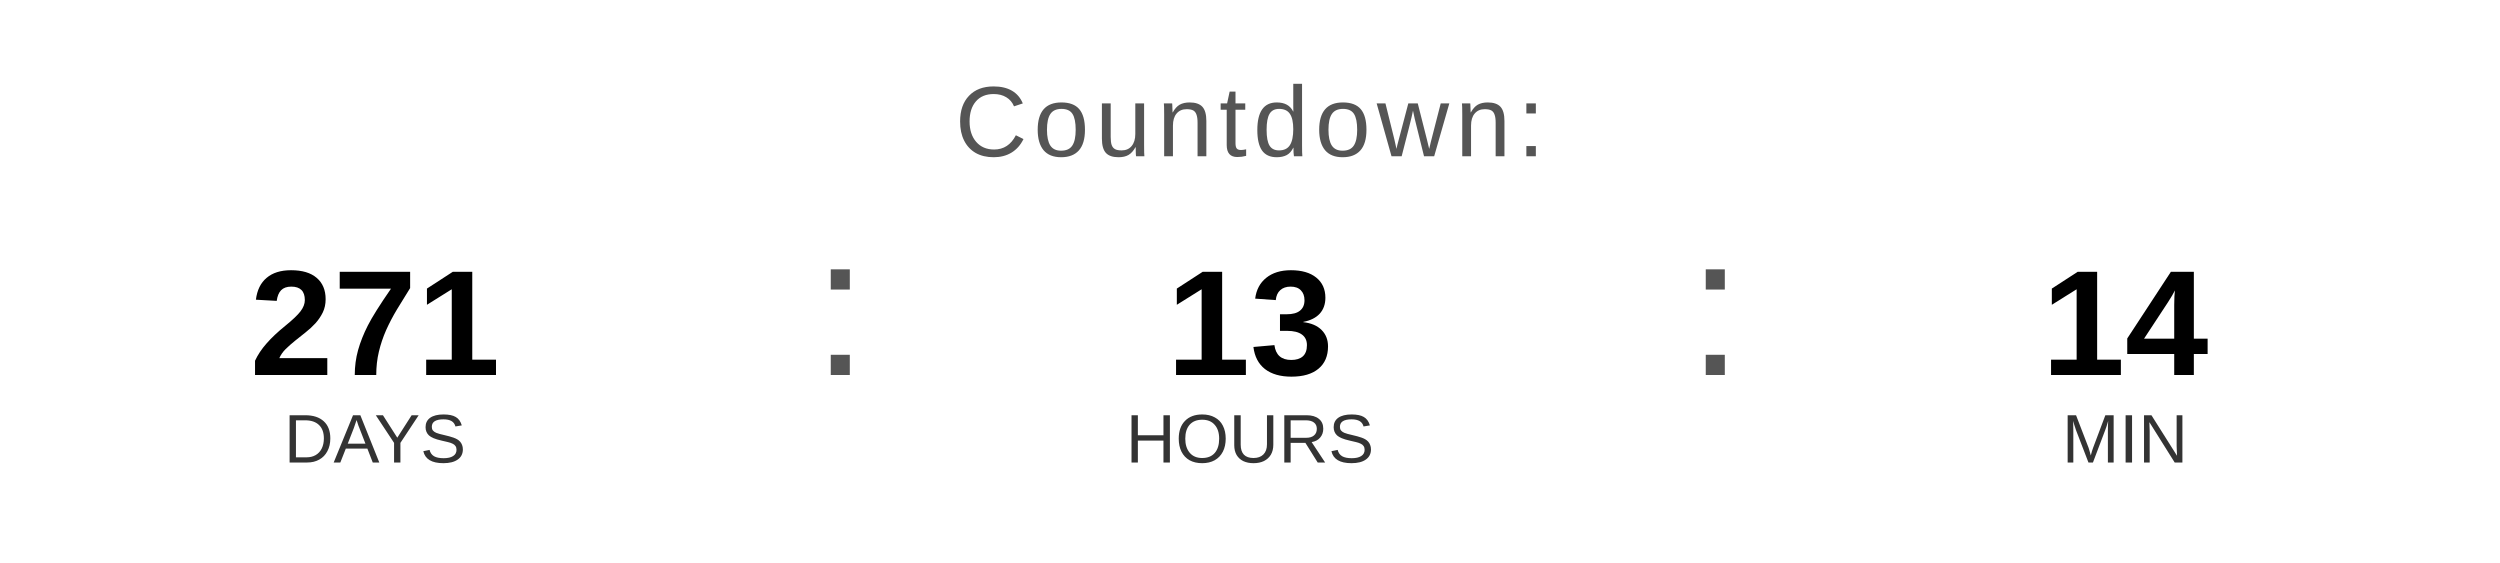
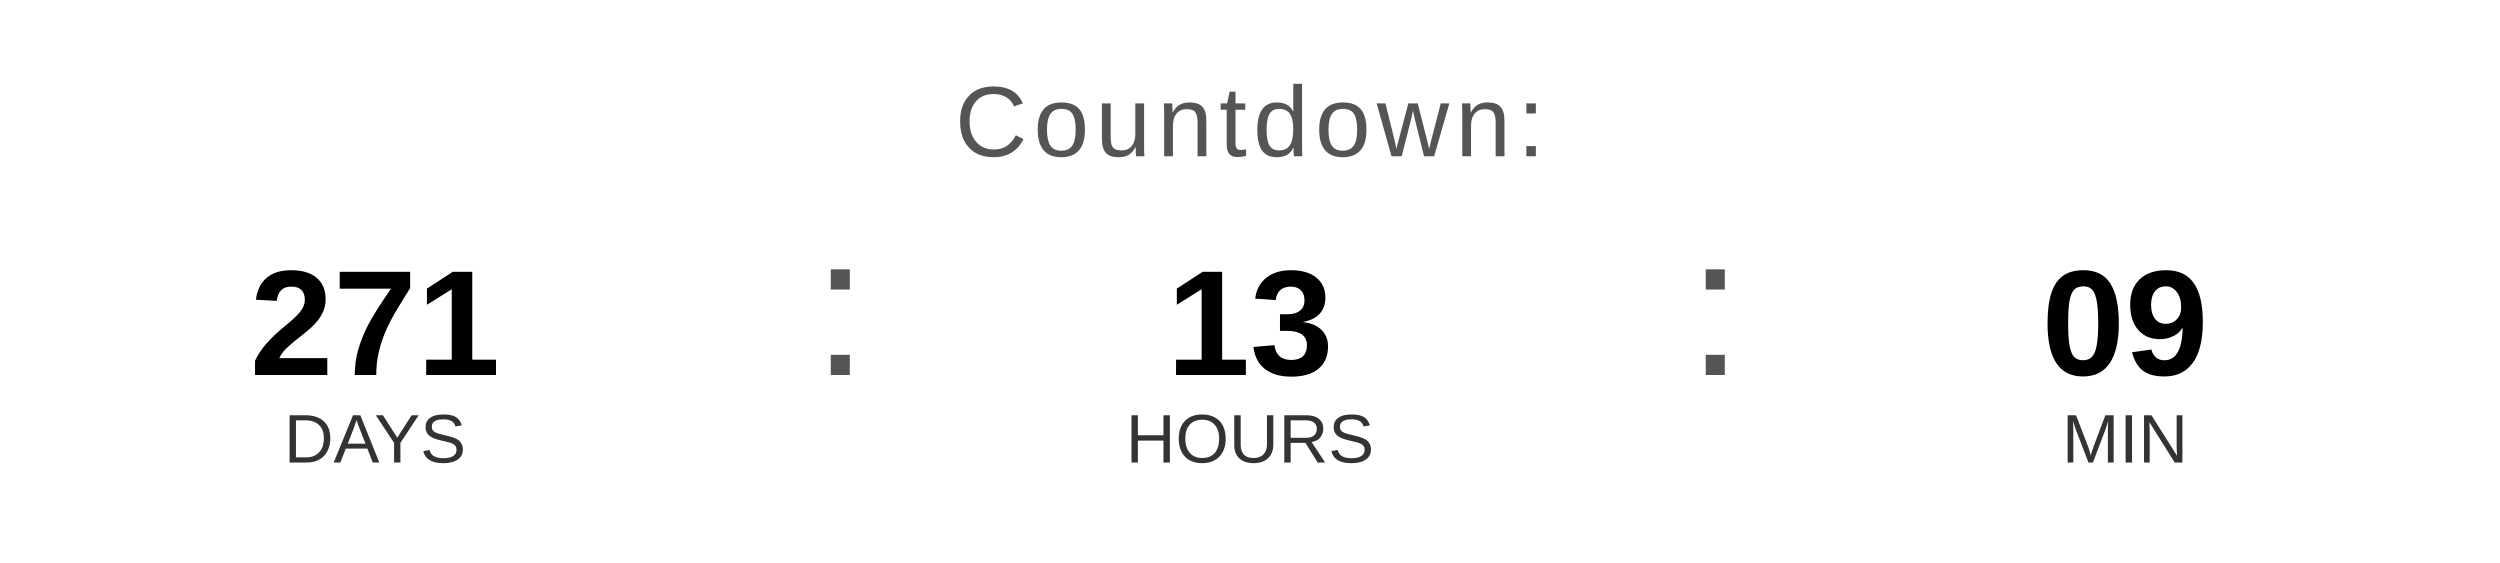
<svg xmlns="http://www.w3.org/2000/svg" width="400" height="90" viewBox="0 0 400 90">
  <text x="200" y="25" font-family="Arial, Helvetica, sans-serif" font-size="16" fill="#555555" text-anchor="middle" letter-spacing="1">
    Countdown:
  </text>
  <text x="60" y="60" font-family="Arial, Helvetica, sans-serif" font-size="24" font-weight="bold" fill="#000000" text-anchor="middle">271</text>
  <text x="60" y="74" font-family="Arial, Helvetica, sans-serif" font-size="11" fill="#333333" text-anchor="middle">DAYS</text>
  <text x="130" y="60" font-family="Arial, sans-serif" font-size="32" fill="#555555">:</text>
  <text x="200" y="60" font-family="Arial, Helvetica, sans-serif" font-size="24" font-weight="bold" fill="#000000" text-anchor="middle">13</text>
  <text x="200" y="74" font-family="Arial, Helvetica, sans-serif" font-size="11" fill="#333333" text-anchor="middle">HOURS</text>
  <text x="270" y="60" font-family="Arial, sans-serif" font-size="32" fill="#555555">:</text>
-   <text x="340" y="60" font-family="Arial, Helvetica, sans-serif" font-size="24" font-weight="bold" fill="#000000" text-anchor="middle">14</text>
+   <text x="340" y="60" font-family="Arial, Helvetica, sans-serif" font-size="24" font-weight="bold" fill="#000000" text-anchor="middle">09</text>
  <text x="340" y="74" font-family="Arial, Helvetica, sans-serif" font-size="11" fill="#333333" text-anchor="middle">MIN</text>
</svg>
